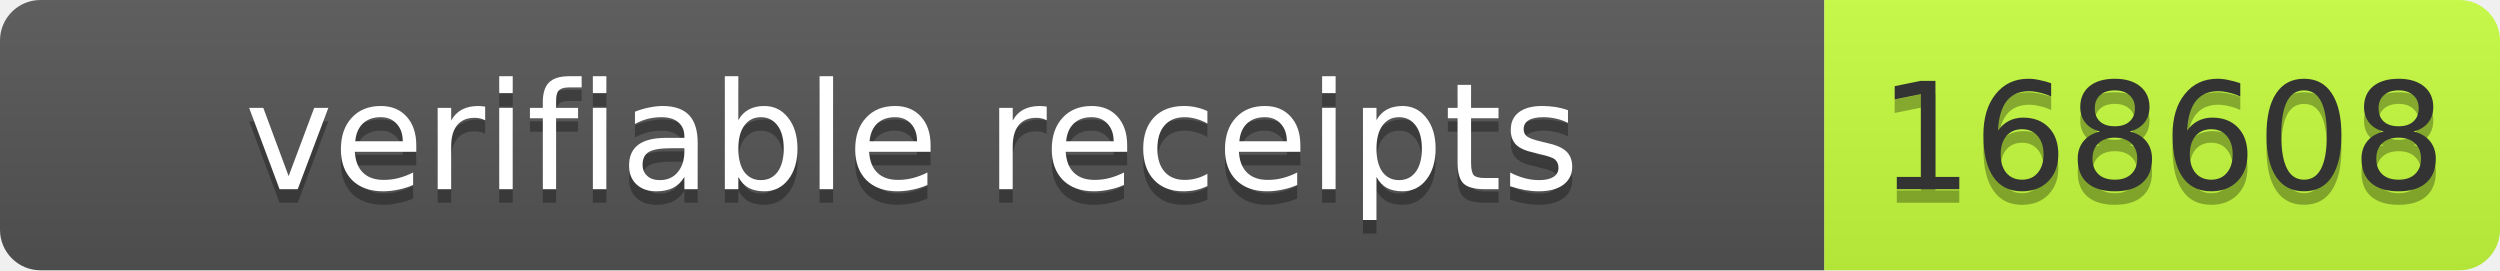
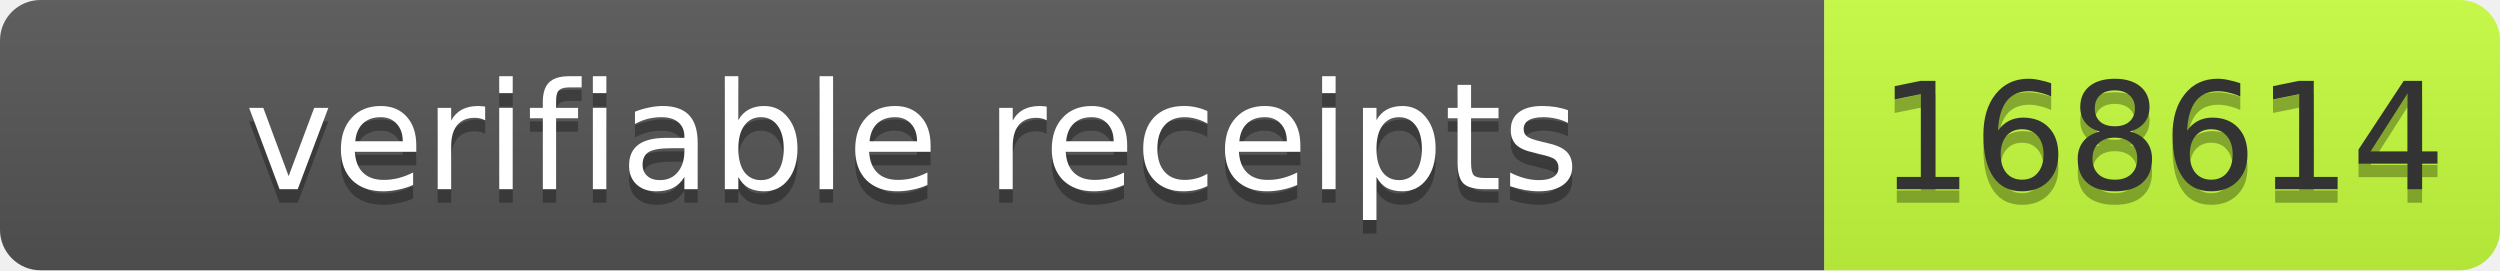
- <svg xmlns="http://www.w3.org/2000/svg" width="185" height="20" role="img" aria-label="verifiable receipts: 168608">
+ <svg xmlns="http://www.w3.org/2000/svg" width="185" height="20" role="img" aria-label="verifiable receipts: 168614">
  <linearGradient id="s" x2="0" y2="100%">
    <stop offset="0" stop-color="#bbb" stop-opacity=".1" />
    <stop offset="1" stop-opacity=".1" />
  </linearGradient>
  <clipPath id="r">
    <rect width="185" height="20" rx="3" fill="#fff" />
  </clipPath>
  <g clip-path="url(#r)">
    <rect width="135" height="20" fill="#555" />
    <rect x="135" width="50" height="20" fill="#c6ff3d" />
    <rect width="185" height="20" fill="url(#s)" />
  </g>
  <g font-family="Verdana,Geneva,DejaVu Sans,sans-serif" font-size="11">
    <text x="67.5" y="15" fill="#010101" fill-opacity=".3" text-anchor="middle" textLength="125">verifiable receipts</text>
    <text x="67.5" y="14" fill="#fff" text-anchor="middle" textLength="125">verifiable receipts</text>
-     <text x="160" y="15" fill="#010101" fill-opacity=".3" text-anchor="middle" textLength="40">168608</text>
-     <text x="160" y="14" fill="#333" text-anchor="middle" textLength="40">168608</text>
+     <text x="160" y="15" fill="#010101" fill-opacity=".3" text-anchor="middle" textLength="40">168614</text>
+     <text x="160" y="14" fill="#333" text-anchor="middle" textLength="40">168614</text>
  </g>
</svg>
